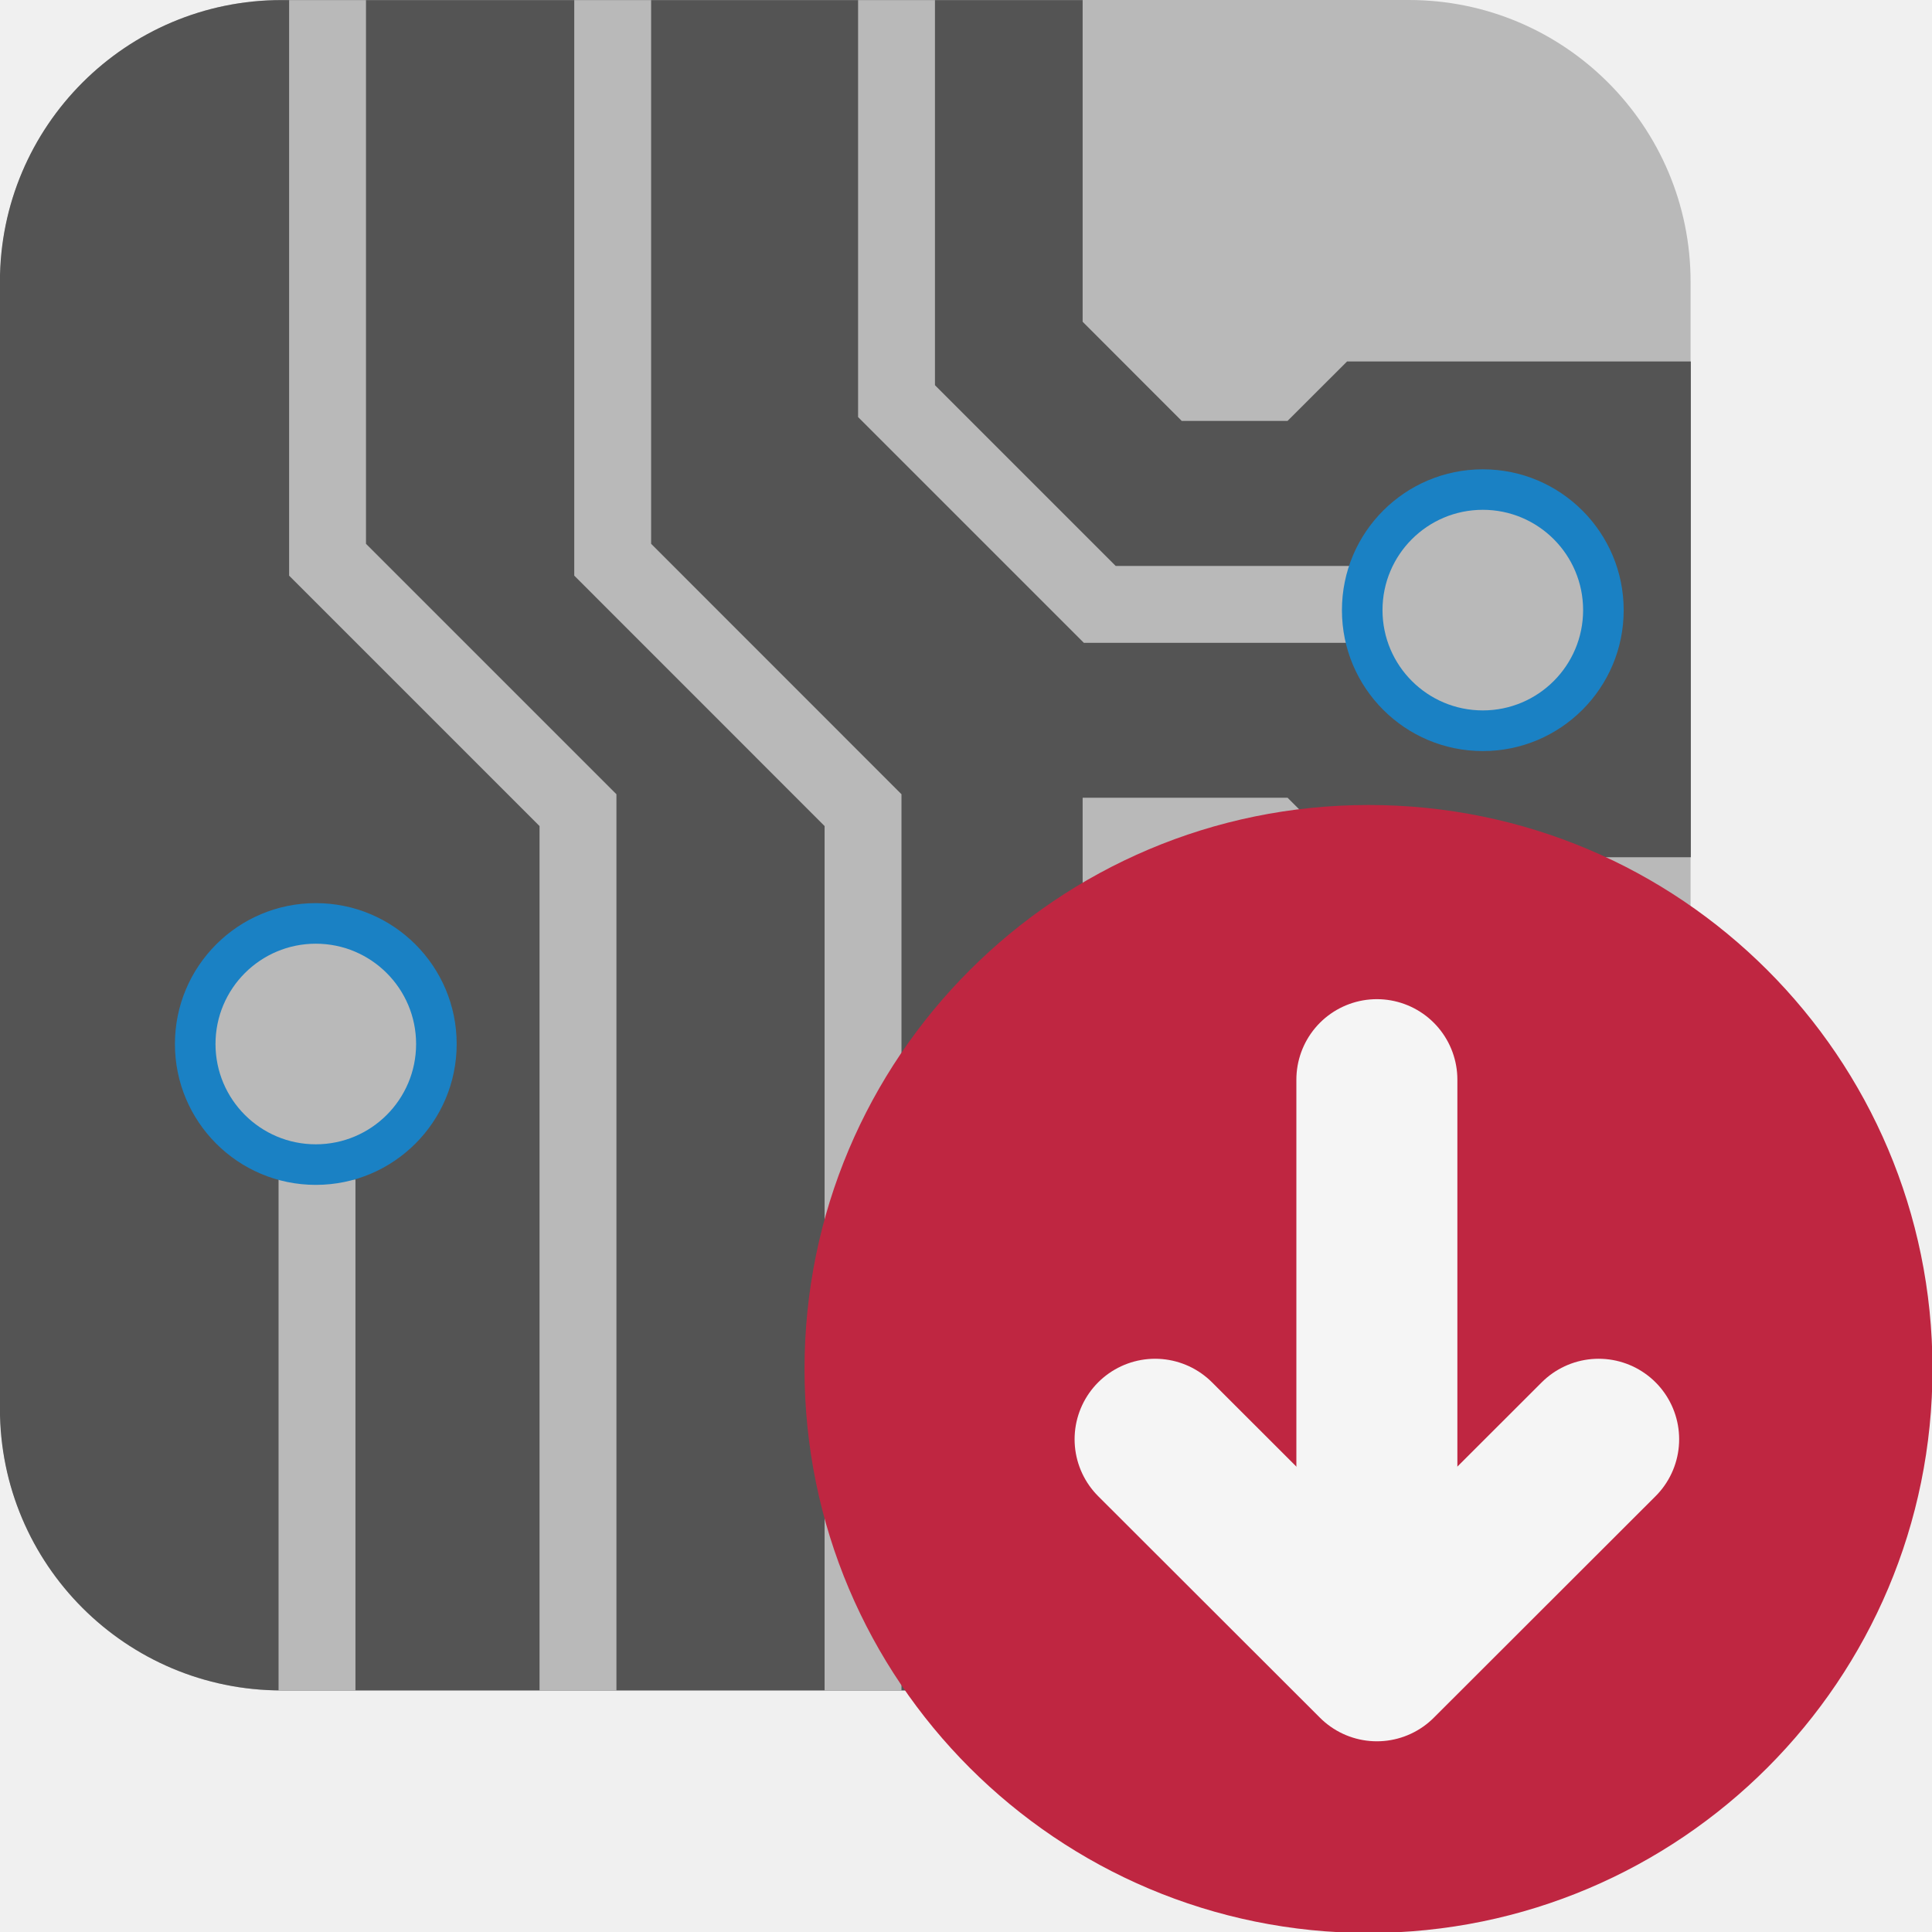
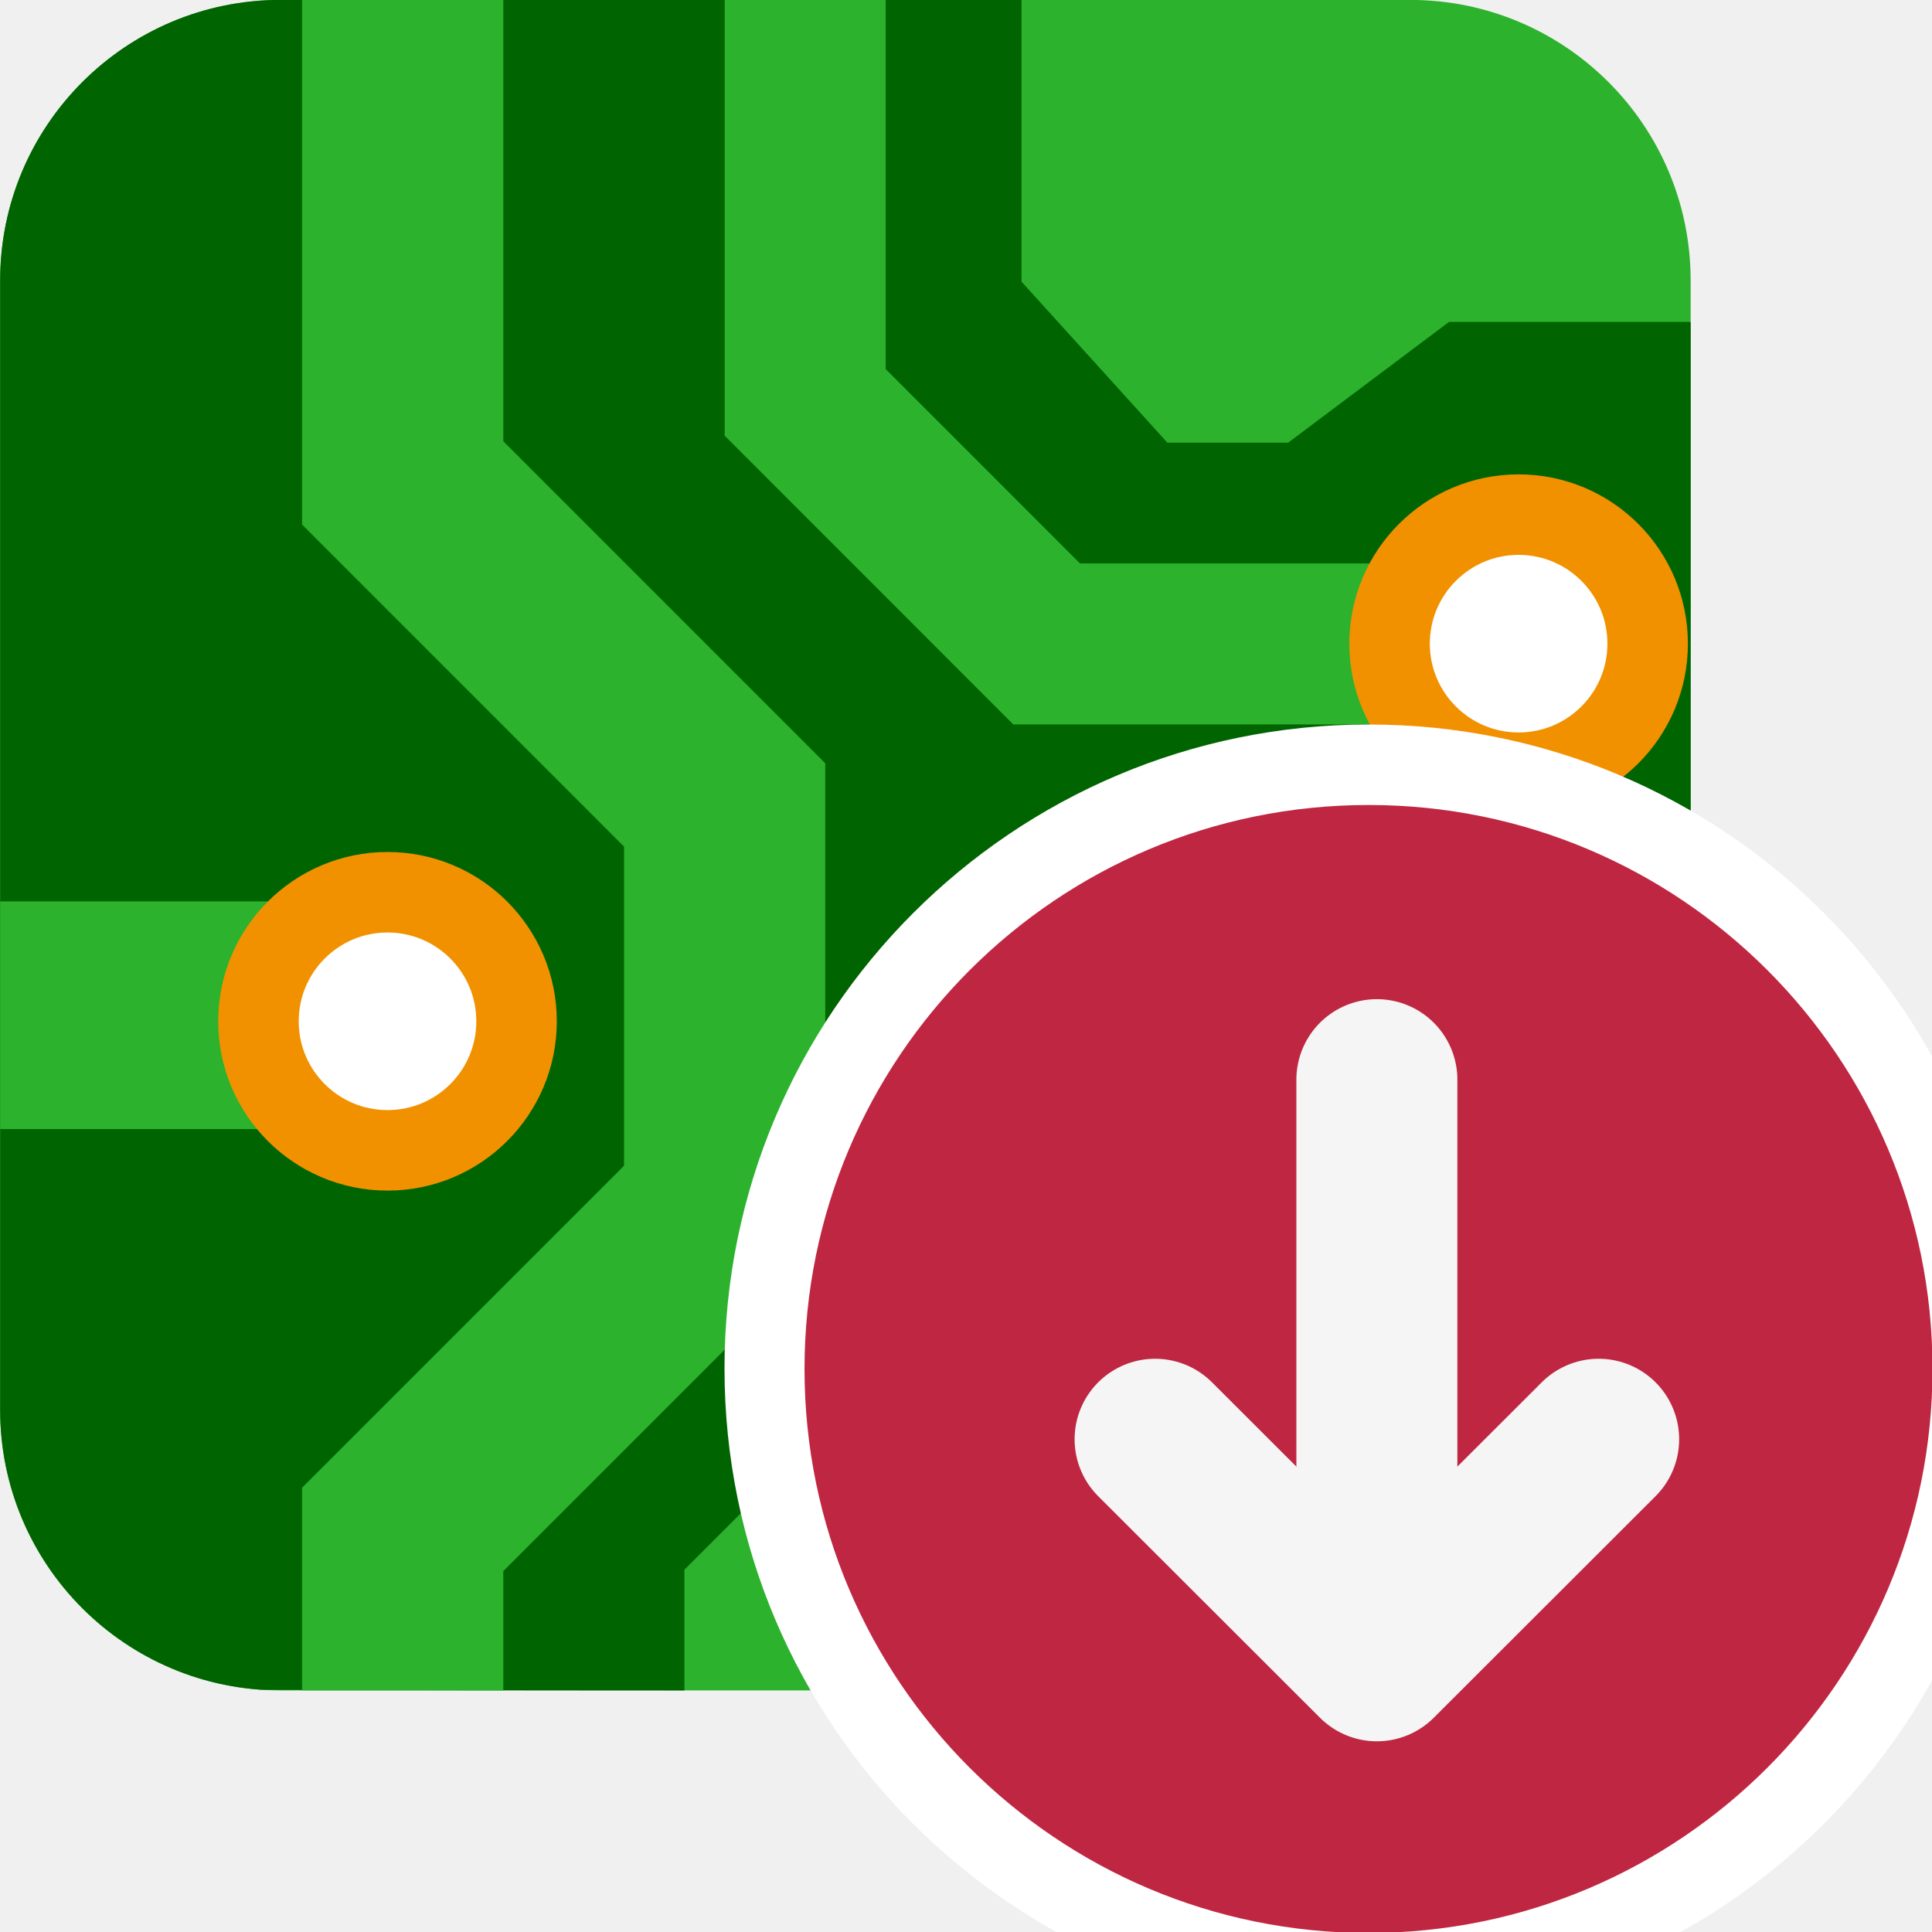
<svg xmlns="http://www.w3.org/2000/svg" id="Слой_1" data-name="Слой 1" viewBox="0 0 24 24" version="1.1">
  <defs id="defs25341">
    <style id="style25339">.cls-1{fill:#b9b9b9;}.cls-2{fill:#545454;}.cls-3,.cls-6{fill:none;}.cls-3{stroke:#b9b9b9;stroke-miterlimit:10;stroke-width:0.955px;}.cls-4{fill:#1a81c4;}.cls-5{fill:#bf2641;}.cls-6{stroke:#f5f5f5;stroke-linecap:round;stroke-linejoin:round;stroke-width:2px;}</style>
+     <clipPath clipPathUnits="userSpaceOnUse" id="clipPath954">
+       <rect style="fill:#f29100;fill-opacity:1;stroke:none;stroke-width:2;stroke-linecap:round;stroke-linejoin:round;stroke-miterlimit:4;stroke-dasharray:none" id="rect956" width="21" height="21" x="-33" y="-2" ry="3.485" />
+     </clipPath>
  </defs>
-   <rect class="cls-1" x="0.001" y="0" width="21" height="21" rx="3.5" id="rect25345" />
-   <path class="cls-2" d="M 13.449,20.999 V 9.91 h 2.546 l 0.739,0.739 h 4.27 V 4.49 h -4.27 L 15.994,5.229 H 14.68 L 13.449,3.997 V 0.001 h -9.95 a 3.5,3.5 0 0 0 -3.5,3.5 v 13.998 a 3.5,3.5 0 0 0 3.5,3.5 z" id="path25347" />
-   <polyline class="cls-3" points="12.137 1.001 12.137 5.983 14.662 8.508 18.235 8.508" id="polyline25349" transform="translate(-1,-1)" />
-   <polyline class="cls-3" points="8.611 1.001 8.611 7.953 11.721 11.064 11.721 22.001" id="polyline25351" transform="translate(-1,-1)" />
-   <polyline class="cls-3" points="5.069 1.001 5.069 7.953 8.18 11.064 8.18 22.001" id="polyline25353" transform="translate(-1,-1)" />
-   <line class="cls-3" x1="3.938" y1="21.001" x2="3.938" y2="14.652" id="line25355" />
-   <path class="cls-4" d="m 5.673,12.969 a 1.75,1.75 0 1 1 -1.75,-1.75 1.75,1.75 0 0 1 1.75,1.75 z" id="path25357" />
-   <path class="cls-1" d="M 5.169,12.969 A 1.246,1.246 0 1 1 3.923,11.723 1.246,1.246 0 0 1 5.169,12.969 Z" id="path25359" />
-   <circle class="cls-4" cx="18.42" cy="7.58" r="1.75" id="circle25361" />
-   <path class="cls-1" d="M 19.666,7.58 A 1.246,1.246 0 1 1 18.42,6.333 1.246,1.246 0 0 1 19.666,7.58 Z" id="path25363" />
+   <g id="g952" clip-path="url(#clipPath954)" transform="translate(33.00181,1.998876)">
+     <rect class="cls-1" x="1.4020385e-07" y="0" width="24" height="24" rx="0" id="rect9" style="fill:#2cb22c;fill-opacity:1;stroke:none;stroke-width:0.571;stroke-opacity:1" clip-path="none" transform="matrix(0.875,0,0,0.875,-33,-2)" />
+     <path class="cls-2" d="m 9.714,24 v -1.714 l 4,-4 V 12.571 L 14.286,12 h 4 l 2.286,1.714 H 24 V 4.571 H 20.571 L 18.286,6.286 H 16.571 L 14.5,4 V 0 C 9.995,-0.002 2.03,0.001 -0.002,0.001 0,3.25 0,24 0,24 c 1.5,-0.028 4.024,0 9.714,0 z" id="path11" style="fill:#006400;fill-opacity:1;stroke-width:0.571" clip-path="none" transform="matrix(0.875,0,0,0.875,-33,-2)" />
+     <path style="fill:none;stroke:#2cb22c;stroke-width:2.286;stroke-linecap:butt;stroke-linejoin:miter;stroke-miterlimit:4;stroke-dasharray:none;stroke-opacity:1" d="M 20.571,9.143 H 14.857 L 11.429,5.714 v -6.857" id="path2253" clip-path="none" transform="matrix(0.875,0,0,0.875,-33,-2)" />
+     <path style="fill:none;stroke:#2cb22c;stroke-width:3.232;stroke-linecap:butt;stroke-linejoin:miter;stroke-miterlimit:4;stroke-dasharray:none;stroke-opacity:1" d="M 0,14.5 H 2" id="path892" clip-path="none" transform="matrix(2.1875,0,0,0.875,-33,-2.075062)" />
+     <path style="fill:none;stroke:#2cb22c;stroke-width:2.857;stroke-linecap:butt;stroke-linejoin:miter;stroke-miterlimit:4;stroke-dasharray:none;stroke-opacity:1" d="M 5.214,25.143 V 21.714 L 9.785,17.143 V 11.429 L 5.214,6.857 v -7.429" id="path2265" clip-path="none" transform="matrix(0.875,0,0,0.875,-32.5619,-2)" />
+     <rect style="fill:#006400;fill-opacity:1;stroke:none;stroke-width:2.656;stroke-linecap:round;stroke-linejoin:round" id="rect878" width="6" height="5" x="17" y="14" rx="0" ry="0.8" clip-path="none" transform="matrix(0.875,0,0,0.875,-33,-1.25)" />
+     <rect style="fill:#f29100;fill-opacity:1;stroke:none;stroke-width:1.533;stroke-linecap:round;stroke-linejoin:round" id="rect880" width="4" height="3" x="18" y="15" rx="0" ry="1" clip-path="none" transform="matrix(0.875,0,0,0.875,-33,-1.25)" />
+     <rect style="fill:#006400;fill-opacity:1;stroke:none;stroke-width:2.656;stroke-linecap:round;stroke-linejoin:round" id="rect882" width="6" height="5" x="17" y="20" rx="0" ry="0.8" clip-path="none" transform="matrix(0.875,0,0,0.875,-33,-1.25)" />
+     <rect style="fill:#f29100;fill-opacity:1;stroke:none;stroke-width:1.533;stroke-linecap:round;stroke-linejoin:round" id="rect884" width="4" height="3" x="18" y="21" rx="0" ry="0.964" clip-path="none" transform="matrix(0.875,0,0,0.875,-33,-1.25)" />
+     <path style="fill:none;stroke:#2cb22c;stroke-width:1.143;stroke-linecap:butt;stroke-linejoin:miter;stroke-miterlimit:4;stroke-dasharray:none;stroke-opacity:1" d="M 18,16.5 H 16" id="path886" clip-path="none" transform="matrix(0.875,0,0,0.875,-33,-1.25)" />
+     <path style="fill:none;stroke:#2cb22c;stroke-width:1.143;stroke-linecap:butt;stroke-linejoin:miter;stroke-miterlimit:4;stroke-dasharray:none;stroke-opacity:1" d="M 24,16.5 H 22" id="path888" clip-path="none" transform="matrix(0.875,0,0,0.875,-33,-1.25)" />
+     <path style="fill:none;stroke:#2cb22c;stroke-width:2.286;stroke-linecap:butt;stroke-linejoin:miter;stroke-miterlimit:4;stroke-dasharray:none;stroke-opacity:1" d="m 20,14 v 1" id="path890" clip-path="none" transform="matrix(0.875,0,0,0.875,-33,-1.25)" />
+     <circle style="fill:#ffffff;fill-opacity:1;stroke:#f29100;stroke-width:1;stroke-linecap:round;stroke-linejoin:round;stroke-miterlimit:4;stroke-dasharray:none;stroke-opacity:1" id="path936" cx="-28.188" cy="10.688" r="1.603" clip-path="none" />
+     <circle style="fill:#ffffff;fill-opacity:1;stroke:#f29100;stroke-width:1;stroke-linecap:round;stroke-linejoin:round;stroke-miterlimit:4;stroke-dasharray:none;stroke-opacity:1" id="circle938" cx="-14.137" cy="5.997" r="1.603" clip-path="none" />
+   </g>
+   <path class="cls-5" d="m 25,16.993 a 8,8 0 1 1 -8,-7.993 7.996,7.996 0 0 1 8,7.993 z" id="path908" style="stroke-width:1;fill:#ffffff;fill-opacity:1" />
  <path class="cls-5" d="M 24.006,17 A 7.006,7.006 0 1 1 17,10 a 7.003,7.003 0 0 1 7.006,7 z" id="path25365" />
  <line class="cls-6" x1="17.104" y1="20.412" x2="17.104" y2="13.412" id="line25367" />
  <polyline class="cls-6" points="20.859 18.879 18.104 21.631 15.349 18.879" id="polyline25369" transform="translate(-1,-1)" />
</svg>
